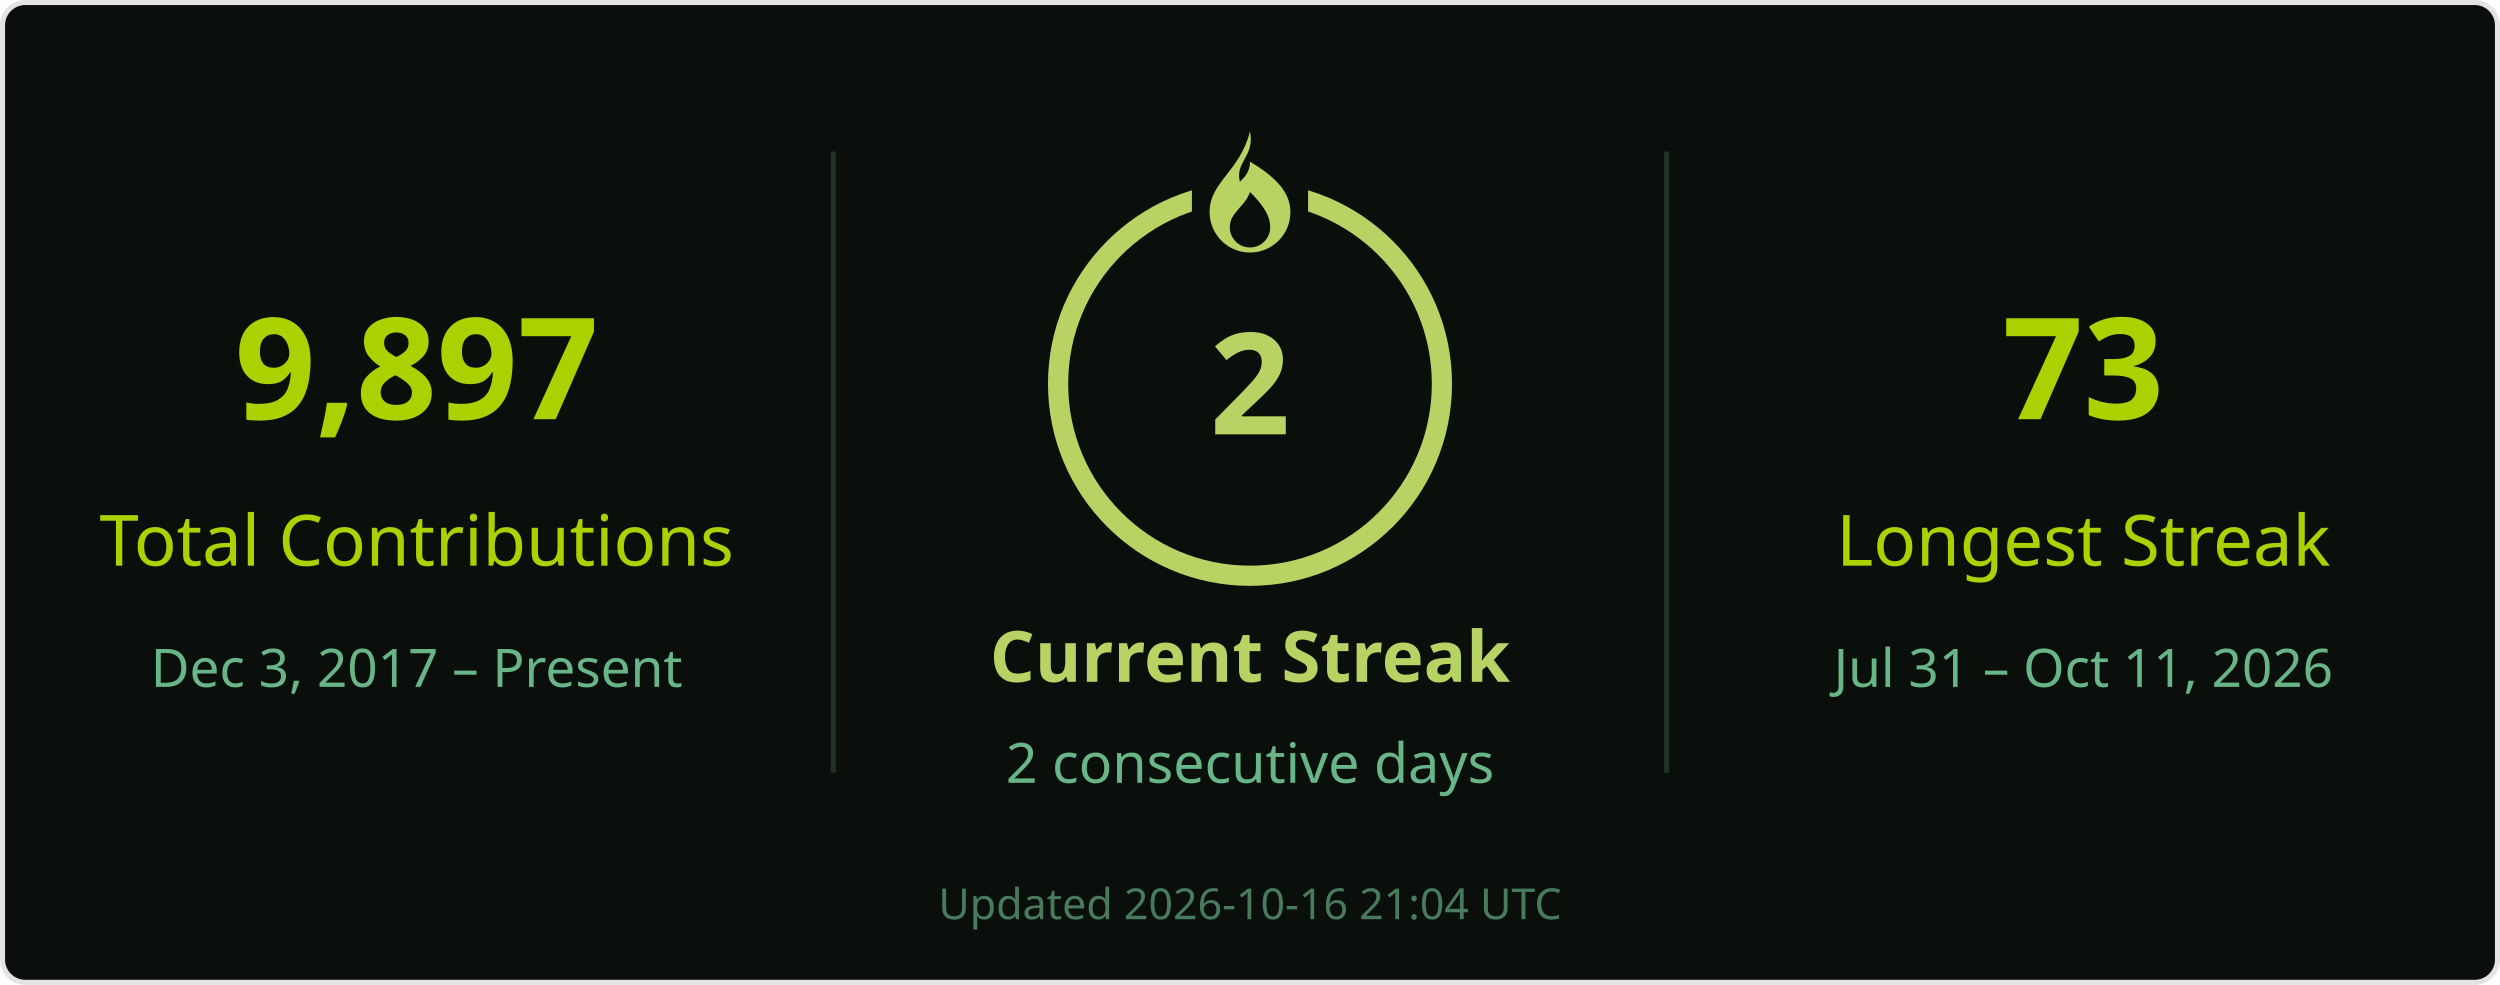
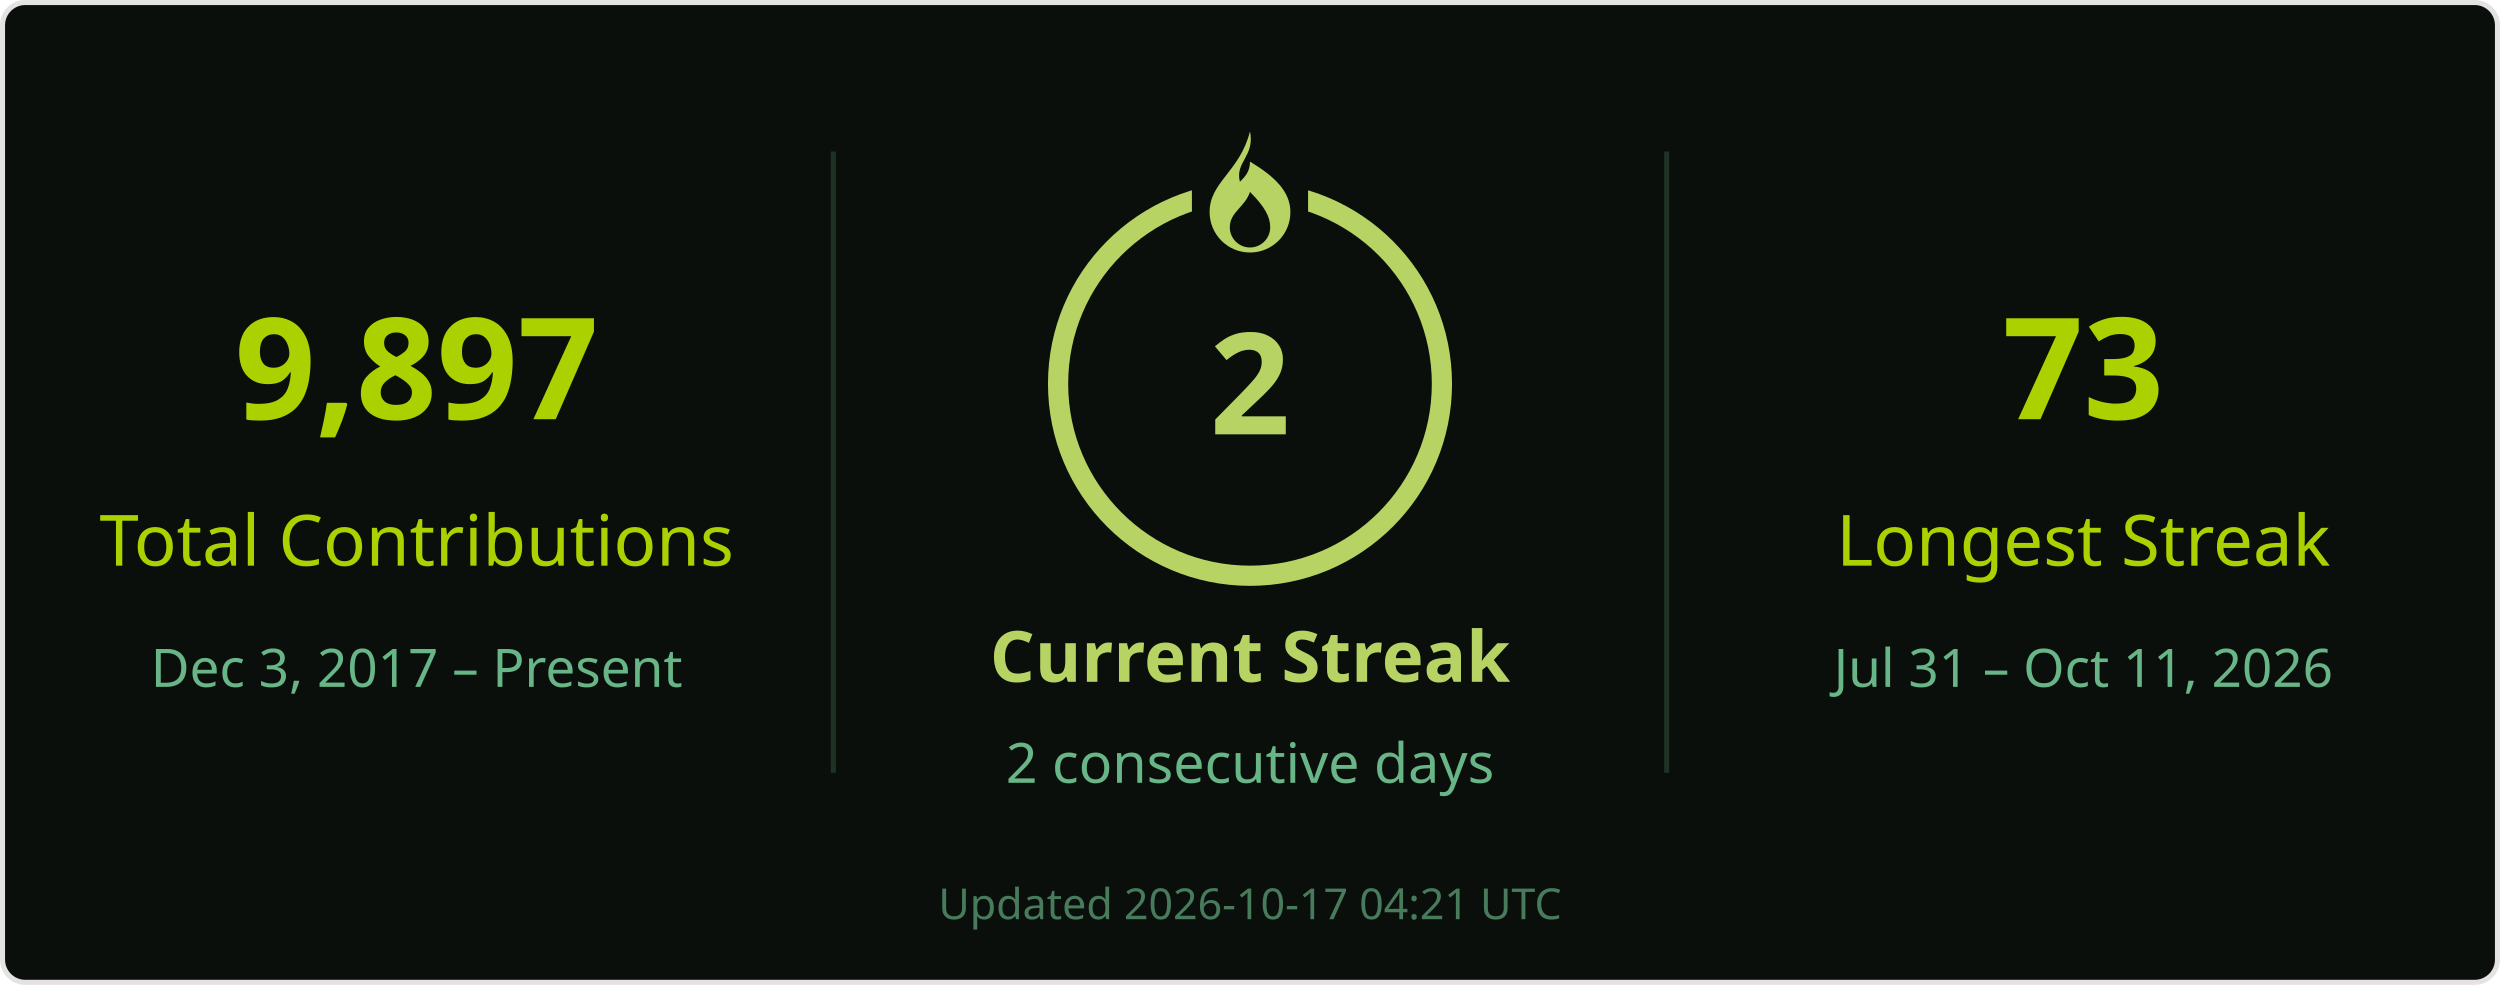
<svg xmlns="http://www.w3.org/2000/svg" width="495" height="195" viewBox="0 0 495 195" role="img" aria-labelledby="title desc">
  <rect x=".5" y=".5" width="494" height="194" rx="4.5" fill="#0a0f0b" stroke="#e4e2e2" />
  <g font-family="Segoe UI, Ubuntu, Helvetica Neue, sans-serif">
    <path d="M165 30v123M330 30v123" stroke="#68b587" stroke-opacity=".22" />
    <text x="82.5" y="83" font-size="28" fill="#abd200" text-anchor="middle" font-weight="700">9,897</text>
    <text x="82.5" y="112" font-size="14" fill="#abd200" text-anchor="middle">Total Contributions</text>
    <text x="82.5" y="136" font-size="10.5" fill="#68b587" text-anchor="middle">Dec 3, 2017 – Present</text>
    <circle cx="247.5" cy="76" r="38" stroke="#b7d364" stroke-width="4" fill="none" />
    <rect x="236" y="26" width="23" height="21" fill="#0a0f0b" />
    <g transform="translate(239.5 26)" fill="#b7d364">
      <path d="M8 0c1 5-3 6-2 10 1-1 2-2 2-4 5 3 8 6 8 10a8 8 0 0 1-16 0C0 10 6 8 8 0Zm0 12c-1 3-4 4-4 7a4 4 0 0 0 8 0c0-2-1-4-4-7Z" />
    </g>
    <text x="247.5" y="86" font-size="28" fill="#b7d364" text-anchor="middle" font-weight="700">2</text>
    <text x="247.5" y="135" font-size="14" fill="#b7d364" text-anchor="middle" font-weight="700">Current Streak</text>
    <text x="247.5" y="155" font-size="11" fill="#68b587" text-anchor="middle">2 consecutive days</text>
    <text x="412.5" y="83" font-size="28" fill="#abd200" text-anchor="middle" font-weight="700">73</text>
    <text x="412.5" y="112" font-size="14" fill="#abd200" text-anchor="middle">Longest Streak</text>
    <text x="412.5" y="136" font-size="10.5" fill="#68b587" text-anchor="middle">Jul 31 – Oct 11, 2026</text>
-     <text x="247.5" y="182" font-size="8.5" fill="#68b587" text-anchor="middle" opacity=".65">Updated 2026-10-16 21:04 UTC</text>
+     <text x="247.5" y="182" font-size="8.5" fill="#68b587" text-anchor="middle" opacity=".65">Updated 2026-10-17 04:21 UTC</text>
  </g>
</svg>
